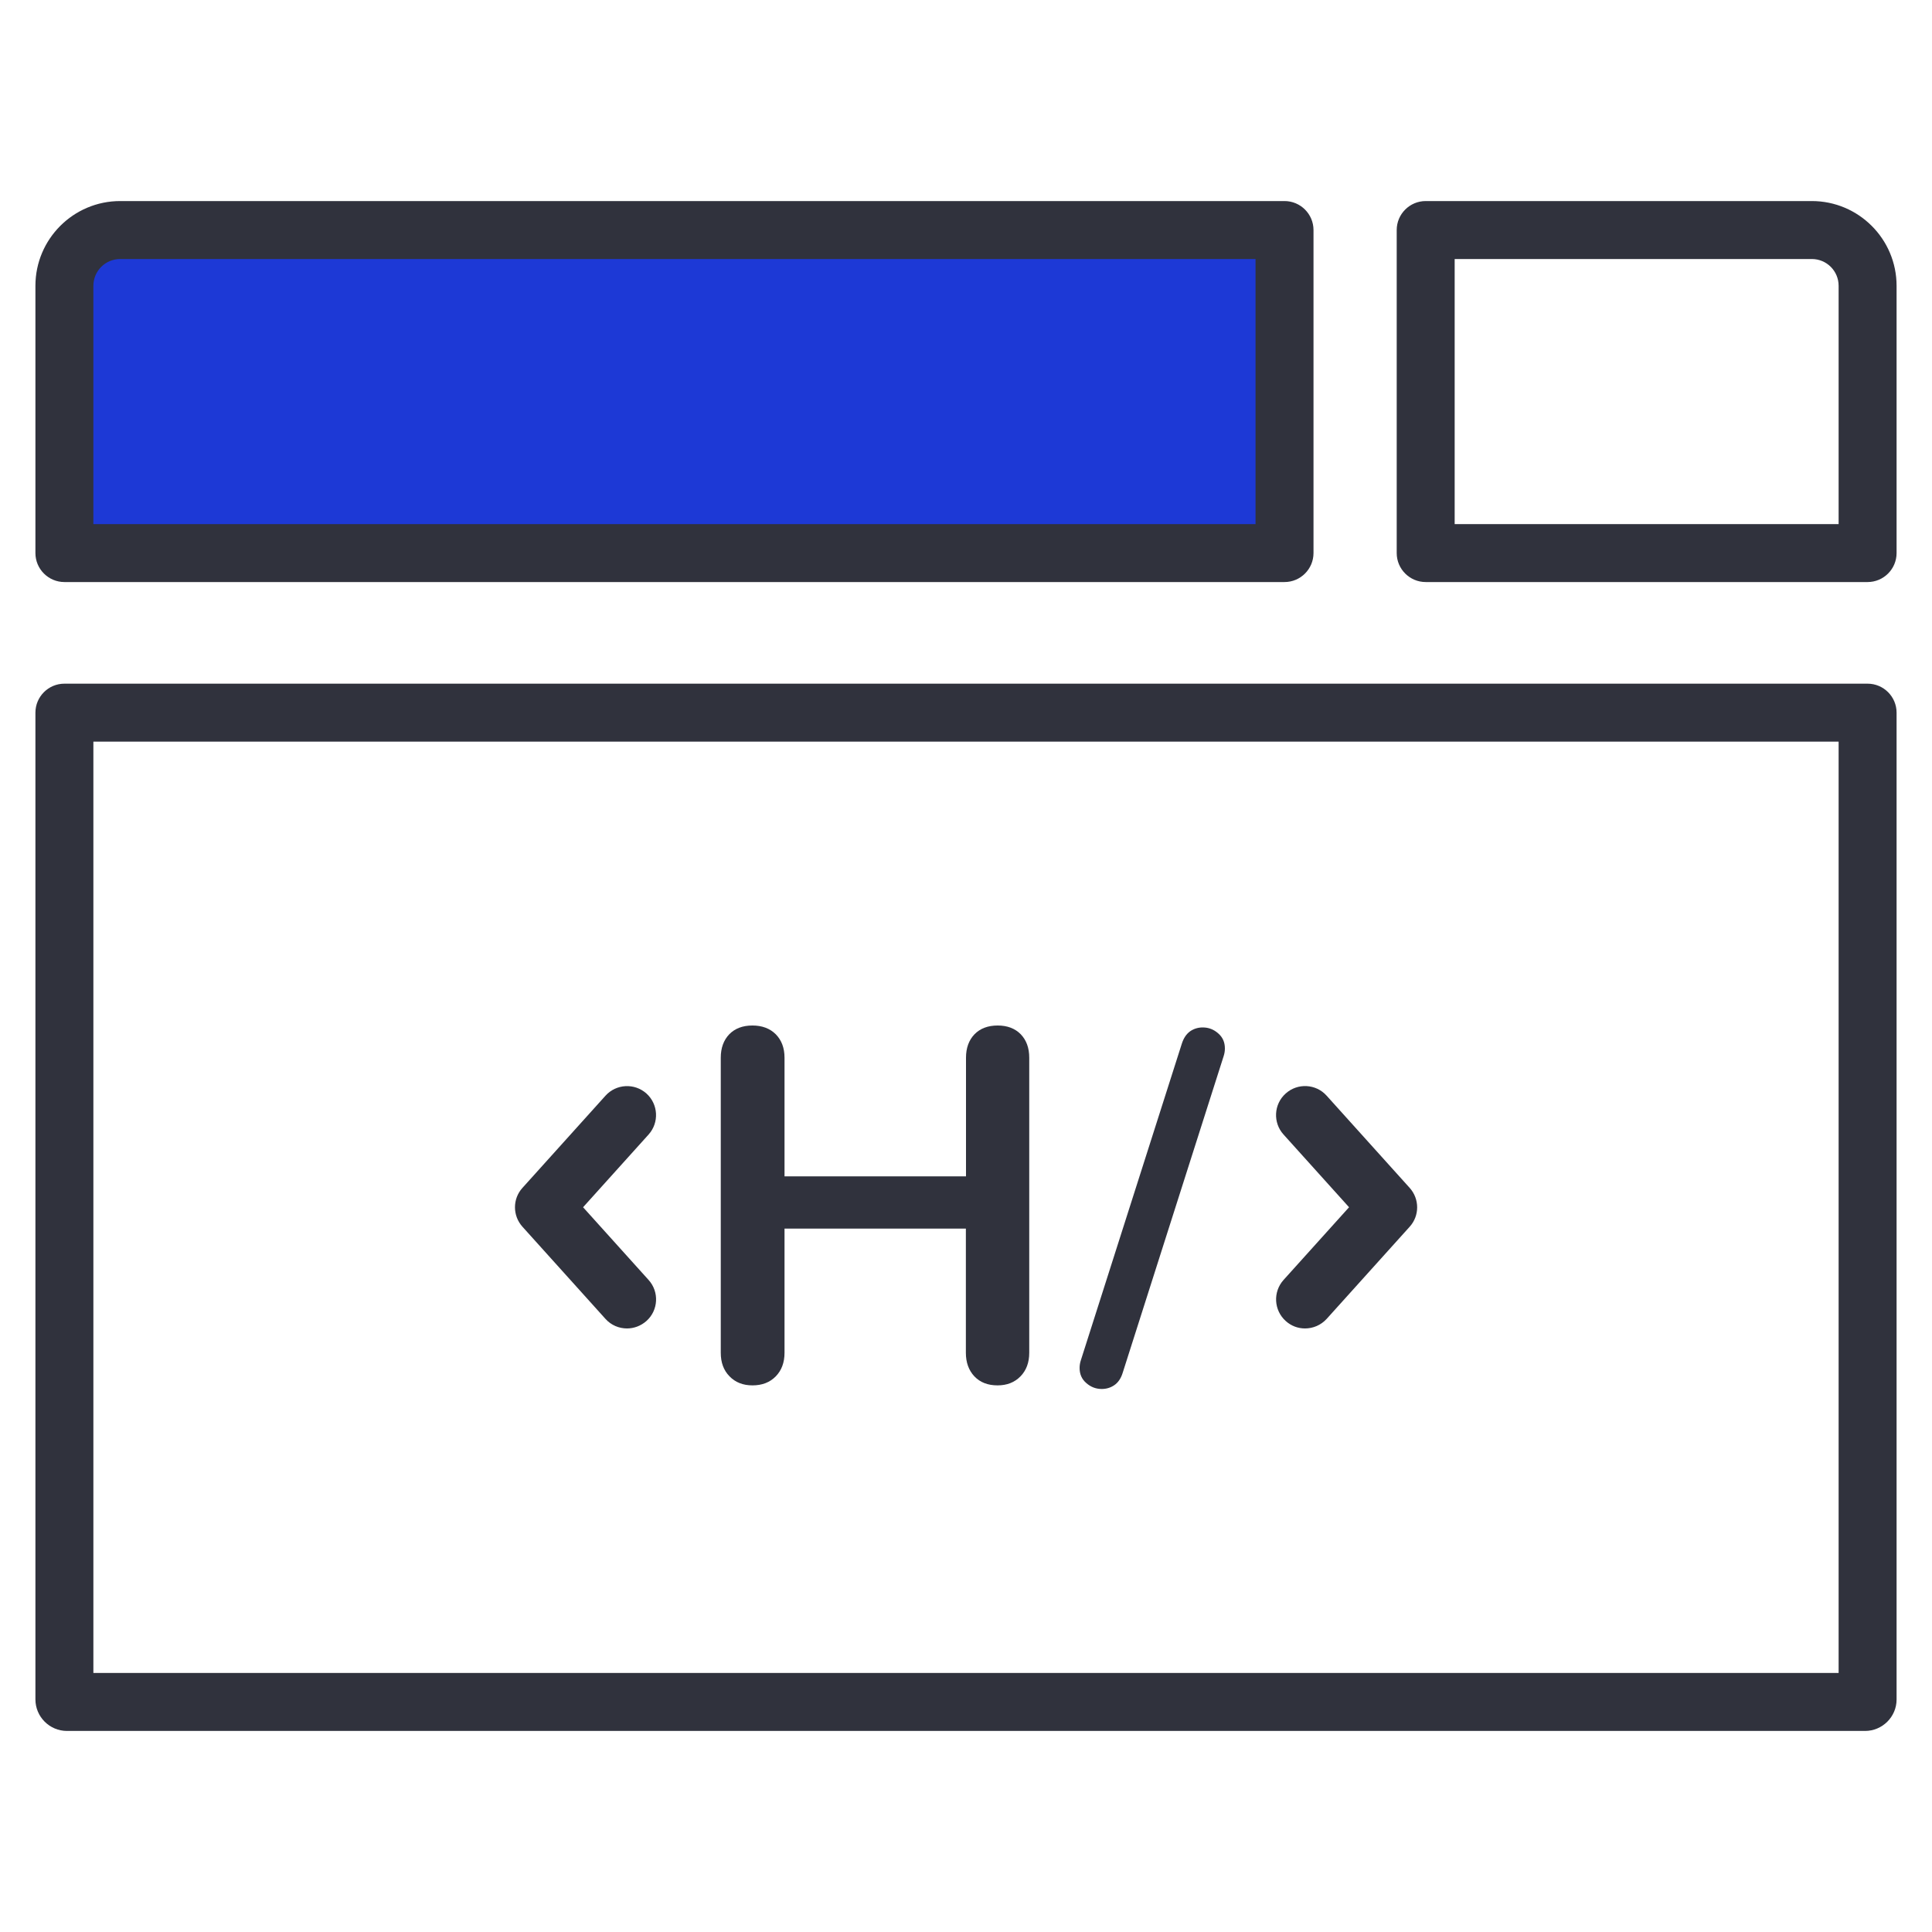
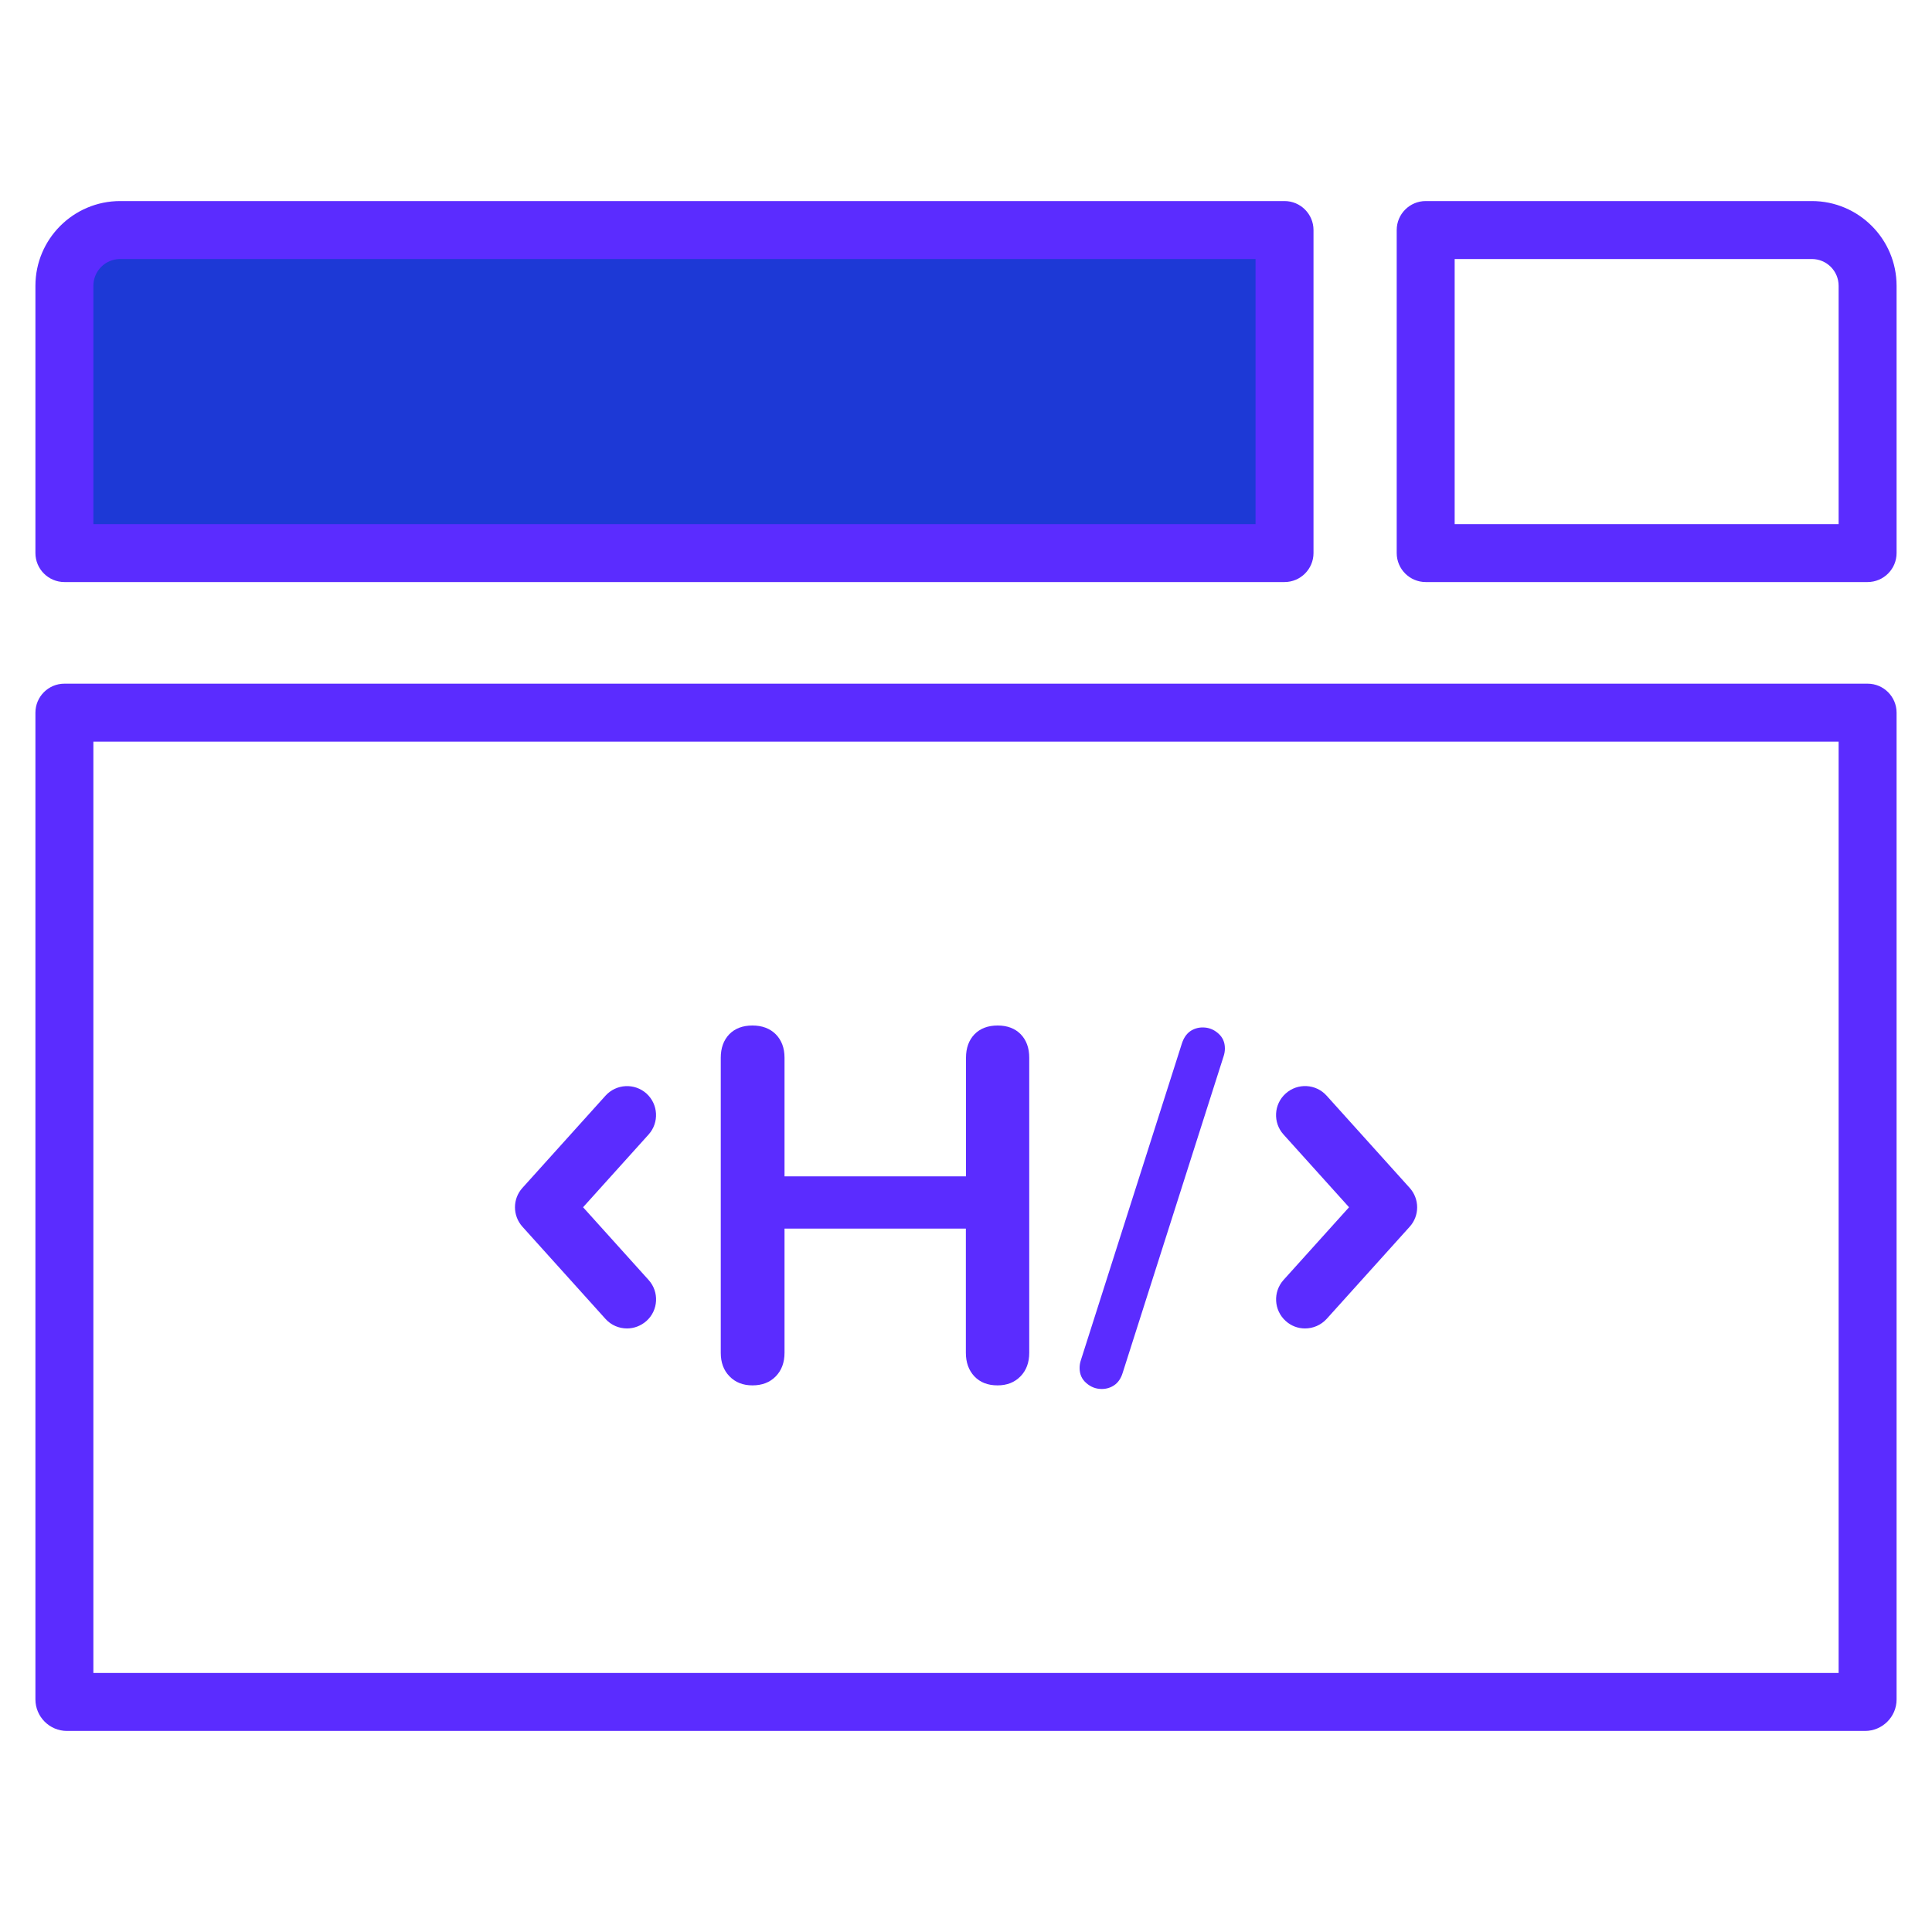
- <svg xmlns="http://www.w3.org/2000/svg" version="1.1" id="Layer_1" x="0px" y="0px" viewBox="0 0 1500 1500" enable-background="new 0 0 1500 1500" xml:space="preserve">
+ <svg xmlns="http://www.w3.org/2000/svg" x="0px" y="0px" viewBox="0 0 1500 1500" enable-background="new 0 0 1500 1500" xml:space="preserve">
  <g>
    <g>
      <g>
        <g>
          <path fill="#1D39D6" d="M997.3,429.4H50V221.9c0-23.9,19.4-43.3,43.3-43.3h904V429.4z" />
        </g>
      </g>
      <g>
        <g>
-           <path fill="#30323D" d="M997.3,451.9H50c-12.4,0-22.5-10.1-22.5-22.5V221.9c0-36.3,29.5-65.8,65.8-65.8h904      c12.4,0,22.5,10.1,22.5,22.5v250.8C1019.8,441.8,1009.7,451.9,997.3,451.9z M72.5,406.9h902.3V201.1H93.3      c-11.5,0-20.8,9.3-20.8,20.8V406.9z" />
+           <path fill="#5b2cff" d="M997.3,451.9H50c-12.4,0-22.5-10.1-22.5-22.5V221.9c0-36.3,29.5-65.8,65.8-65.8h904      c12.4,0,22.5,10.1,22.5,22.5v250.8C1019.8,441.8,1009.7,451.9,997.3,451.9z M72.5,406.9h902.3V201.1H93.3      c-11.5,0-20.8,9.3-20.8,20.8V406.9z" />
        </g>
        <g>
-           <path fill="#30323D" d="M1450,451.9h-343.1c-12.4,0-22.5-10.1-22.5-22.5V178.6c0-12.4,10.1-22.5,22.5-22.5h299.8      c36.3,0,65.8,29.5,65.8,65.8v207.5C1472.5,441.8,1462.4,451.9,1450,451.9z M1129.4,406.9h298.1v-185c0-11.5-9.3-20.8-20.8-20.8      h-277.3V406.9z" />
+           <path fill="#5b2cff" d="M1450,451.9h-343.1c-12.4,0-22.5-10.1-22.5-22.5V178.6c0-12.4,10.1-22.5,22.5-22.5h299.8      c36.3,0,65.8,29.5,65.8,65.8v207.5C1472.5,441.8,1462.4,451.9,1450,451.9z M1129.4,406.9h298.1v-185c0-11.5-9.3-20.8-20.8-20.8      h-277.3V406.9z" />
        </g>
      </g>
    </g>
    <g>
      <g>
        <g>
          <g>
-             <path fill="#30323D" d="M792.5,803c4.4,4.6,6.6,10.6,6.6,18.2v229.1c0,7.6-2.3,13.7-6.8,18.3c-4.6,4.7-10.5,7-17.8,7       c-7.6,0-13.5-2.3-18-7c-4.4-4.7-6.6-10.8-6.6-18.3v-96.4H609.1v96.4c0,7.6-2.3,13.7-6.8,18.3c-4.6,4.7-10.6,7-18.1,7       c-7.3,0-13.2-2.3-17.8-7c-4.6-4.7-6.8-10.8-6.8-18.3V821.2c0-7.5,2.2-13.6,6.6-18.2c4.4-4.5,10.4-6.8,18-6.8       c7.5,0,13.6,2.3,18.1,6.8c4.5,4.6,6.8,10.6,6.8,18.2v92.1H750v-92.1c0-7.5,2.2-13.6,6.6-18.2c4.4-4.5,10.4-6.8,18-6.8       C782.1,796.2,788.1,798.5,792.5,803z" />
+             <path fill="#5b2cff" d="M792.5,803c4.4,4.6,6.6,10.6,6.6,18.2v229.1c0,7.6-2.3,13.7-6.8,18.3c-4.6,4.7-10.5,7-17.8,7       c-7.6,0-13.5-2.3-18-7c-4.4-4.7-6.6-10.8-6.6-18.3v-96.4H609.1v96.4c0,7.6-2.3,13.7-6.8,18.3c-4.6,4.7-10.6,7-18.1,7       c-7.3,0-13.2-2.3-17.8-7c-4.6-4.7-6.8-10.8-6.8-18.3V821.2c0-7.5,2.2-13.6,6.6-18.2c4.4-4.5,10.4-6.8,18-6.8       c7.5,0,13.6,2.3,18.1,6.8c4.5,4.6,6.8,10.6,6.8,18.2v92.1H750v-92.1c0-7.5,2.2-13.6,6.6-18.2c4.4-4.5,10.4-6.8,18-6.8       C782.1,796.2,788.1,798.5,792.5,803z" />
          </g>
          <g>
-             <path fill="#30323D" d="M865.2,1075.4c-2.9,2-6.2,3-9.8,3c-4.5,0-8.5-1.5-12-4.6c-3.5-3-5.2-6.9-5.2-11.7c0-2,0.3-4,1-6.1       l78.4-245.8c1.4-4.3,3.5-7.4,6.4-9.5c2.9-2,6.2-3,9.8-3c4.5,0,8.5,1.5,12,4.6c3.5,3,5.2,6.9,5.2,11.7c0,2-0.3,4-1,6.1       L871.6,1066C870.3,1070.2,868.1,1073.4,865.2,1075.4z" />
+             <path fill="#5b2cff" d="M865.2,1075.4c-2.9,2-6.2,3-9.8,3c-4.5,0-8.5-1.5-12-4.6c-3.5-3-5.2-6.9-5.2-11.7c0-2,0.3-4,1-6.1       l78.4-245.8c1.4-4.3,3.5-7.4,6.4-9.5c2.9-2,6.2-3,9.8-3c4.5,0,8.5,1.5,12,4.6c3.5,3,5.2,6.9,5.2,11.7c0,2-0.3,4-1,6.1       L871.6,1066C870.3,1070.2,868.1,1073.4,865.2,1075.4z" />
          </g>
        </g>
        <g>
          <g>
-             <path fill="#30323D" d="M486.8,1031.4c-6.2,0-12.3-2.5-16.7-7.4l-64.5-71.6c-7.7-8.6-7.7-21.6,0-30.1l64.5-71.6       c8.3-9.2,22.5-10,31.8-1.7c9.2,8.3,10,22.5,1.7,31.8l-50.9,56.5l50.9,56.5c8.3,9.2,7.6,23.5-1.7,31.8       C497.5,1029.5,492.1,1031.4,486.8,1031.4z" />
+             <path fill="#5b2cff" d="M486.8,1031.4c-6.2,0-12.3-2.5-16.7-7.4l-64.5-71.6c-7.7-8.6-7.7-21.6,0-30.1l64.5-71.6       c8.3-9.2,22.5-10,31.8-1.7c9.2,8.3,10,22.5,1.7,31.8l-50.9,56.5l50.9,56.5c8.3,9.2,7.6,23.5-1.7,31.8       C497.5,1029.5,492.1,1031.4,486.8,1031.4z" />
          </g>
          <g>
-             <path fill="#30323D" d="M1013.2,1031.4c-5.4,0-10.7-1.9-15-5.8c-9.2-8.3-10-22.5-1.7-31.8l50.9-56.5l-50.9-56.5       c-8.3-9.2-7.6-23.5,1.7-31.8c9.2-8.3,23.5-7.6,31.8,1.7l64.5,71.6c7.7,8.6,7.7,21.6,0,30.1l-64.5,71.6       C1025.5,1028.9,1019.4,1031.4,1013.2,1031.4z" />
+             <path fill="#5b2cff" d="M1013.2,1031.4c-5.4,0-10.7-1.9-15-5.8c-9.2-8.3-10-22.5-1.7-31.8l50.9-56.5l-50.9-56.5       c-8.3-9.2-7.6-23.5,1.7-31.8c9.2-8.3,23.5-7.6,31.8,1.7l64.5,71.6c7.7,8.6,7.7,21.6,0,30.1l-64.5,71.6       C1025.5,1028.9,1019.4,1031.4,1013.2,1031.4z" />
          </g>
        </g>
      </g>
      <g>
-         <path fill="#30323D" d="M1448,1343.9H52c-13.5,0-24.5-11-24.5-24.5V553.3c0-12.4,10.1-22.5,22.5-22.5h1400     c12.4,0,22.5,10.1,22.5,22.5v766.2C1472.5,1332.9,1461.5,1343.9,1448,1343.9z M72.5,1298.9h1355V575.8H72.5V1298.9z" />
+         <path fill="#5b2cff" d="M1448,1343.9H52c-13.5,0-24.5-11-24.5-24.5V553.3c0-12.4,10.1-22.5,22.5-22.5h1400     c12.4,0,22.5,10.1,22.5,22.5v766.2C1472.5,1332.9,1461.5,1343.9,1448,1343.9z M72.5,1298.9h1355V575.8H72.5V1298.9z" />
      </g>
    </g>
  </g>
</svg>
